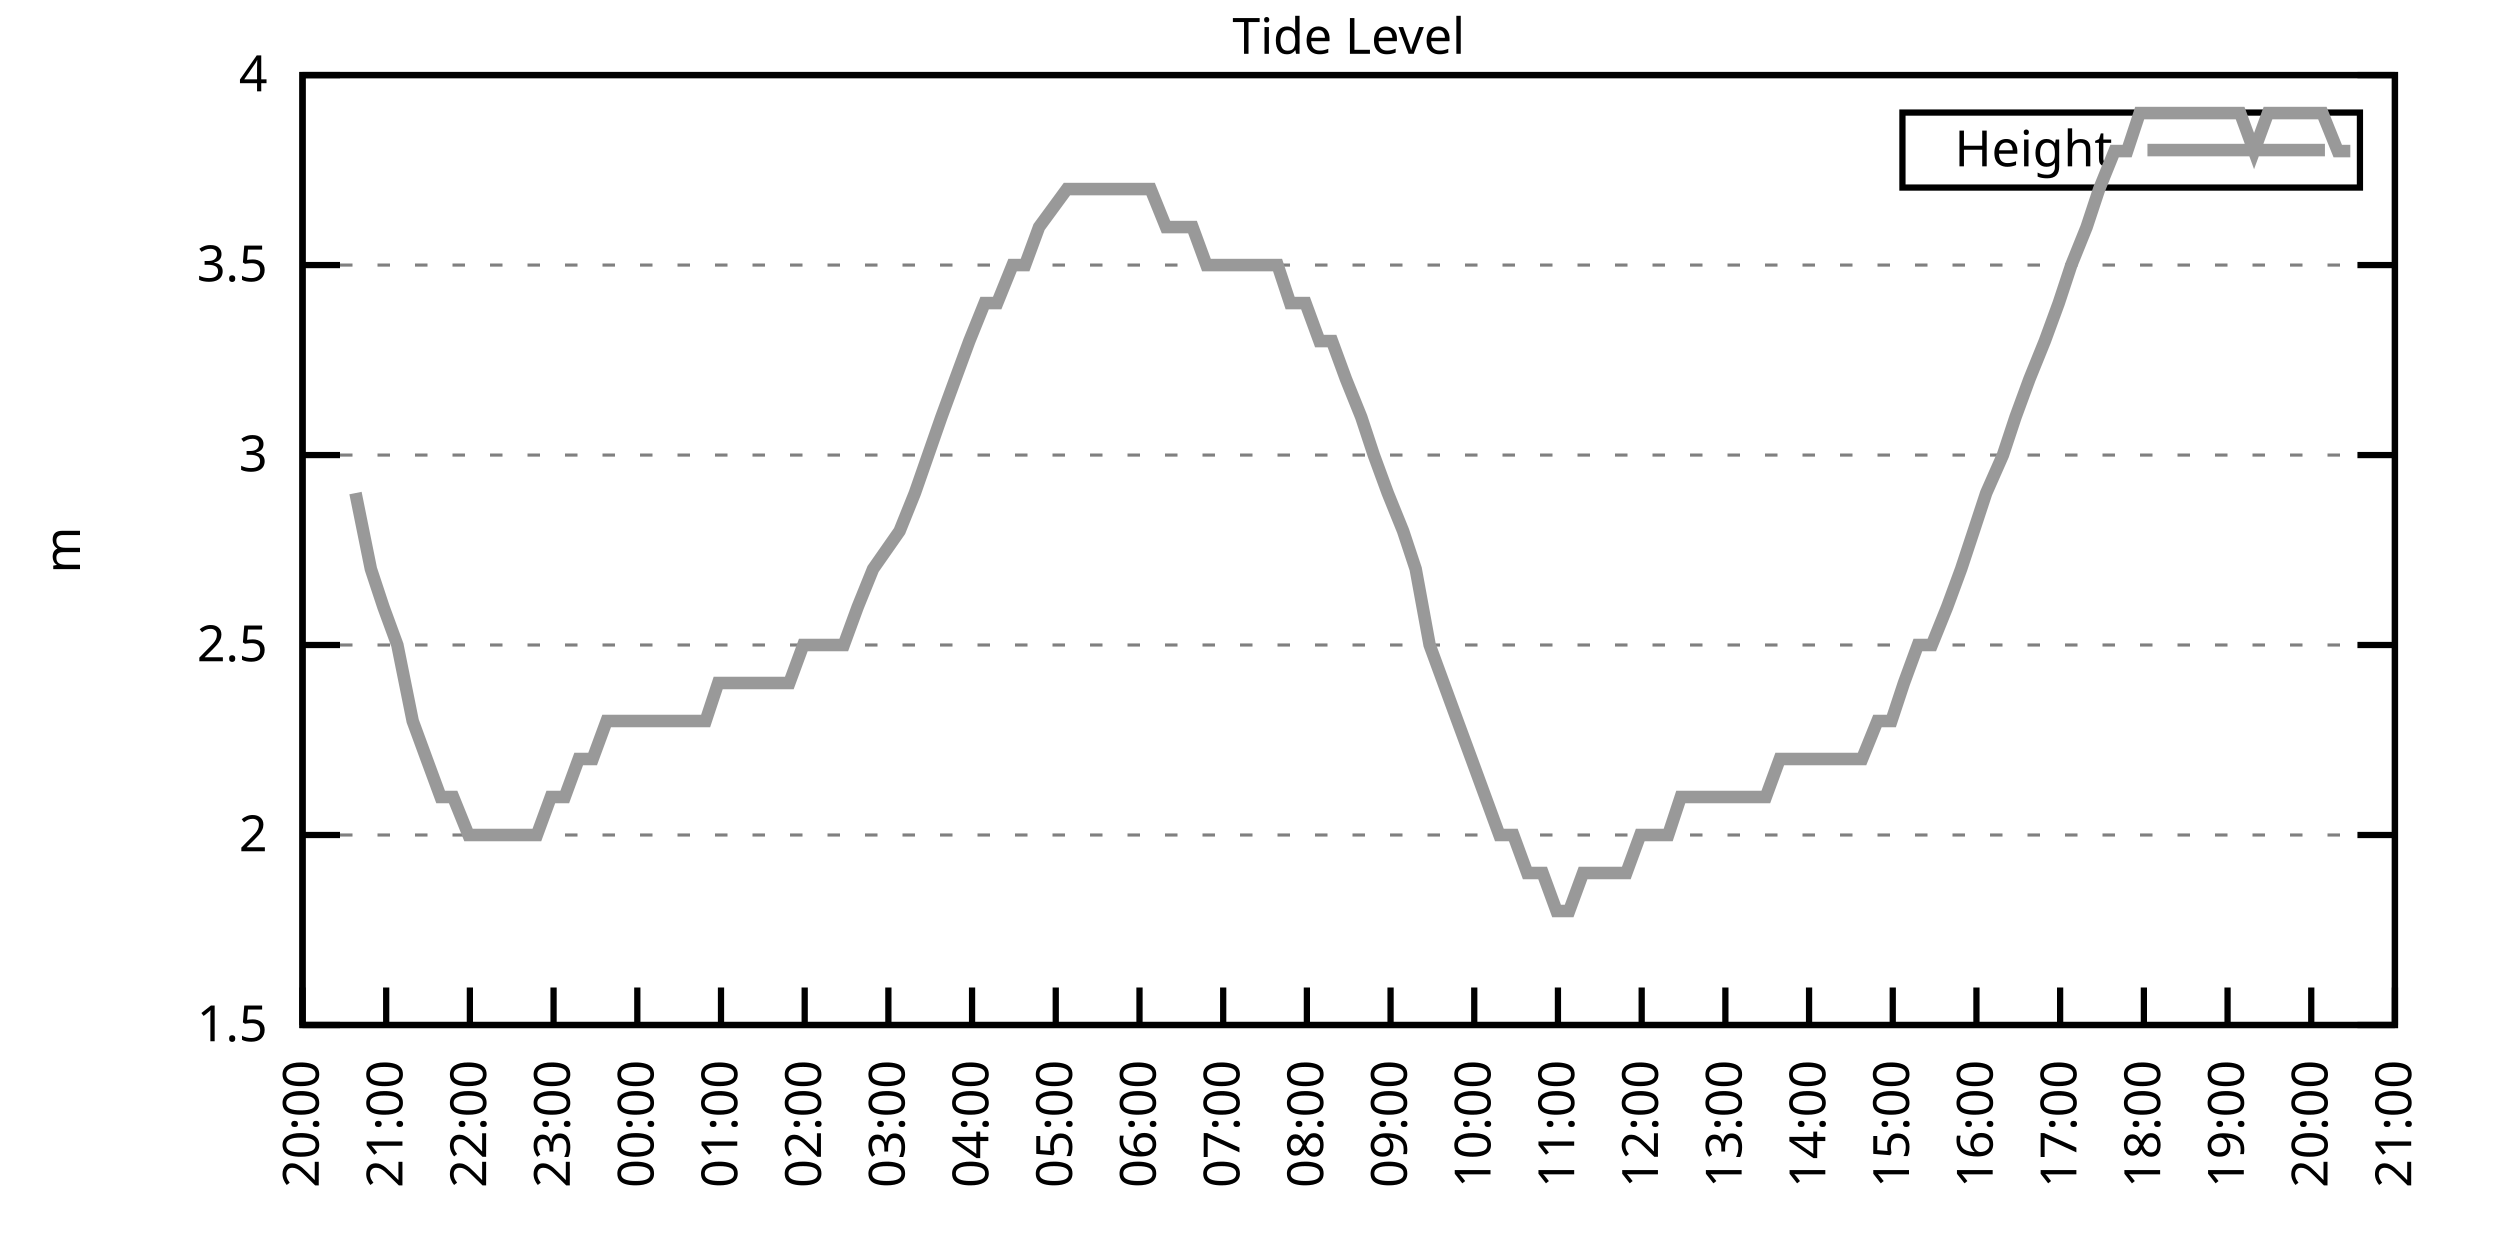
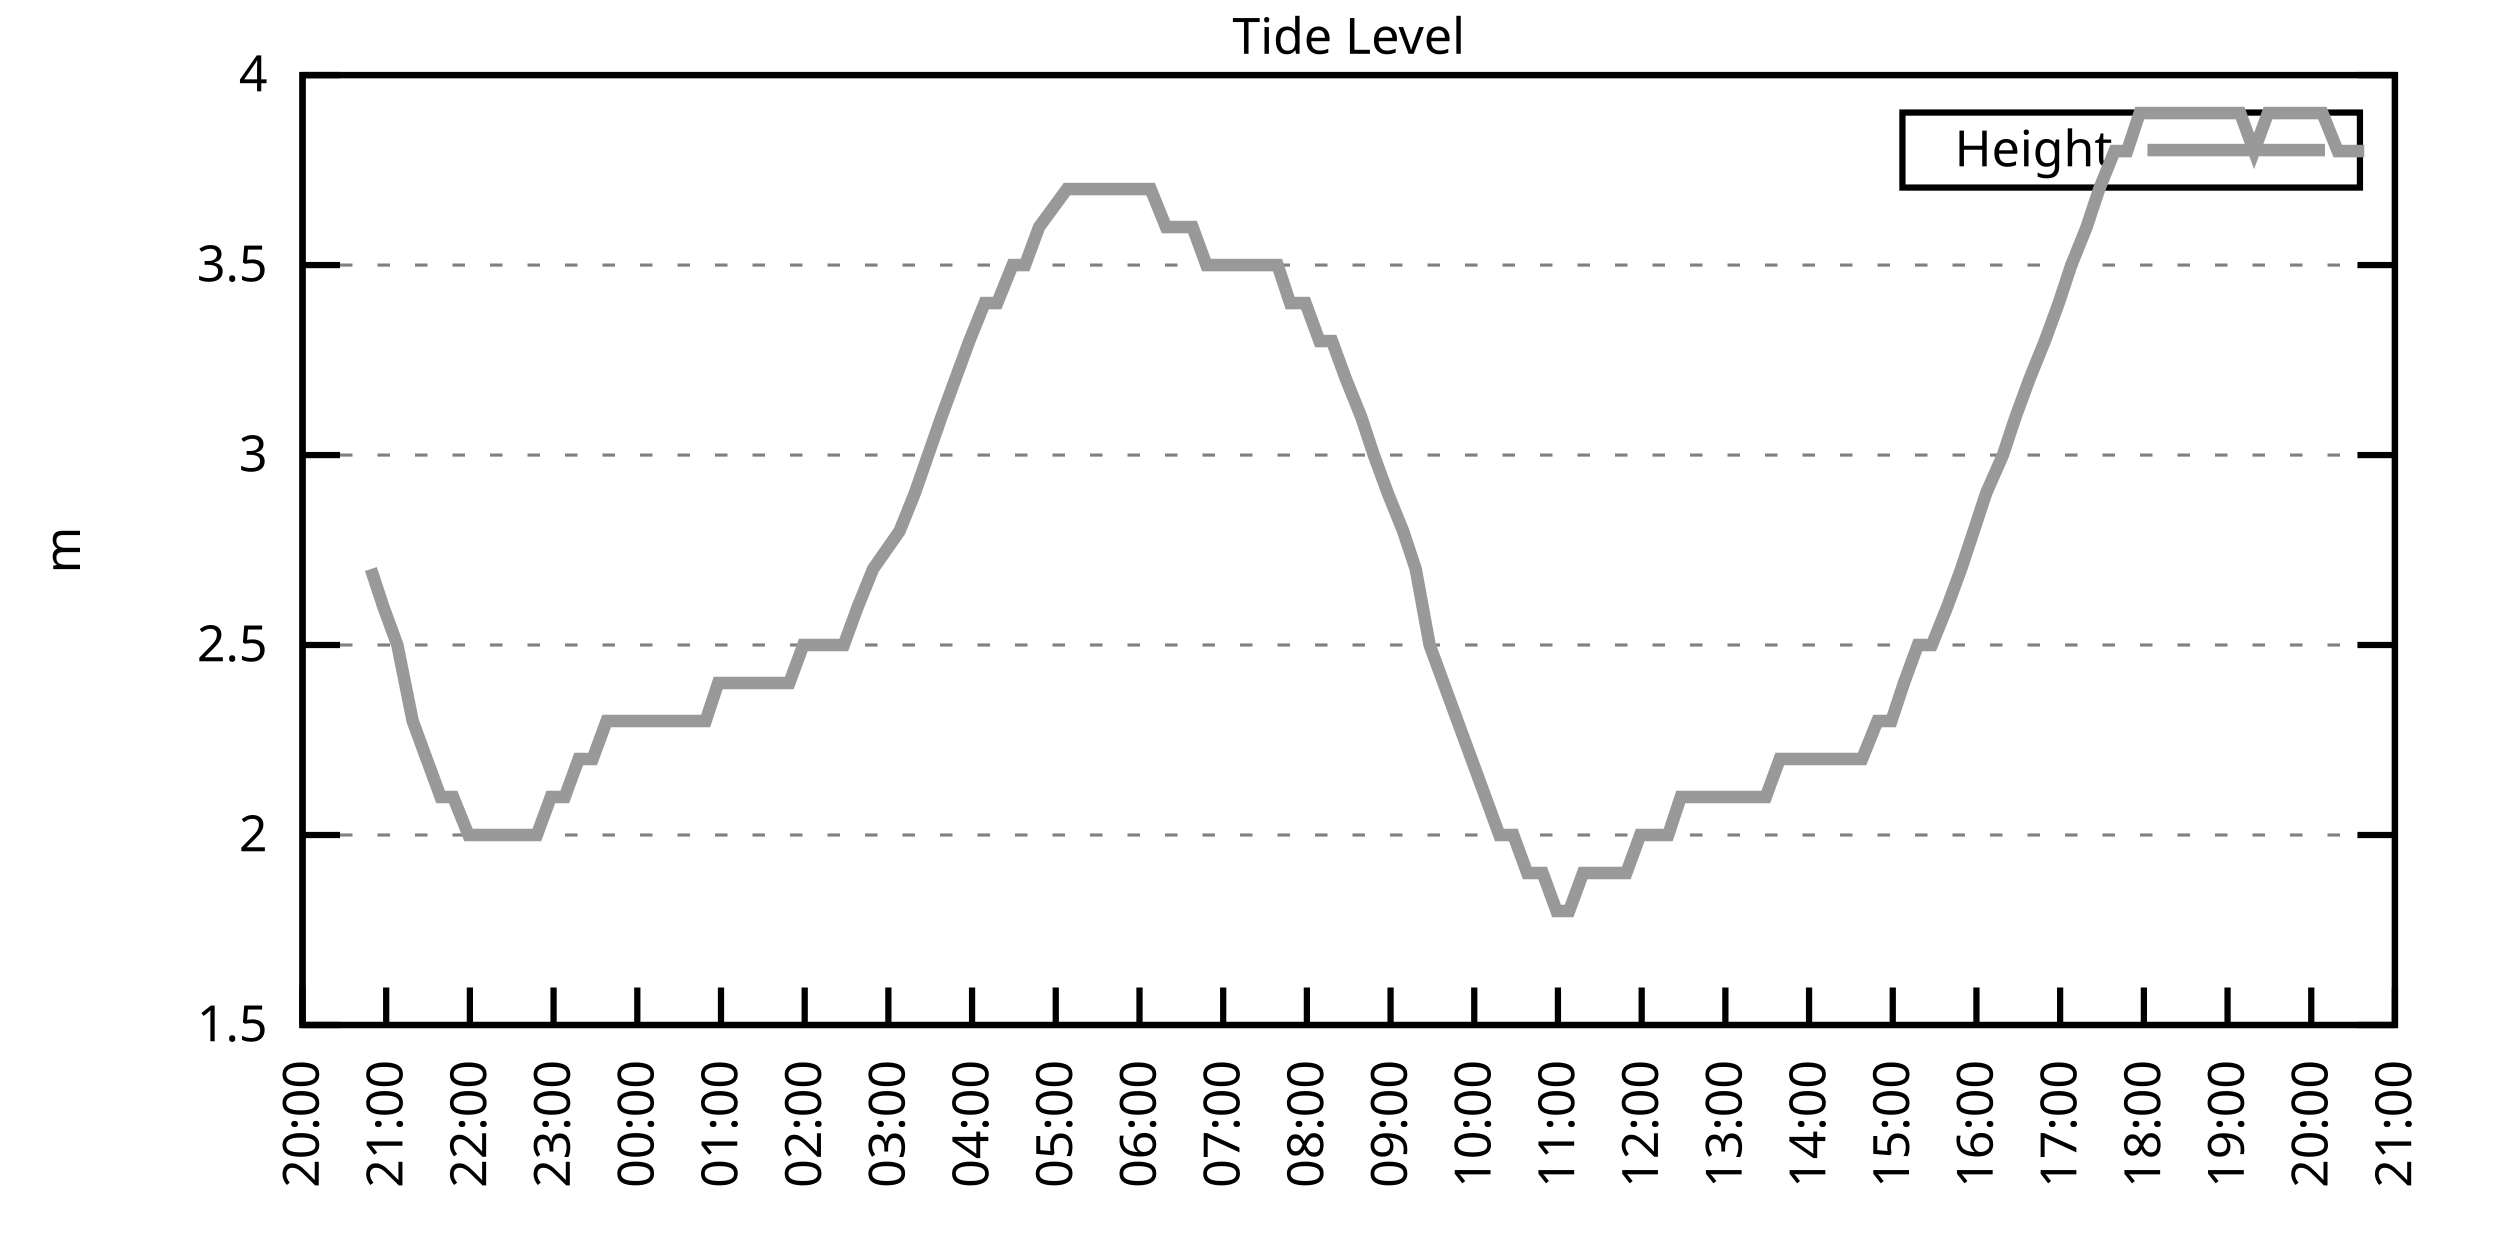
<svg xmlns="http://www.w3.org/2000/svg" xmlns:xlink="http://www.w3.org/1999/xlink" width="400" height="200" viewBox="0 0 400 200">
  <g id="gnuplot_canvas">
    <rect x="0" y="0" width="400" height="200" fill="none" />
    <defs>
      <circle id="gpDot" r="0.5" stroke-width="0.5" stroke="currentColor" />
      <path id="gpPt0" stroke-width="0.333" stroke="currentColor" d="M-1,0 h2 M0,-1 v2" />
      <path id="gpPt1" stroke-width="0.333" stroke="currentColor" d="M-1,-1 L1,1 M1,-1 L-1,1" />
      <path id="gpPt2" stroke-width="0.333" stroke="currentColor" d="M-1,0 L1,0 M0,-1 L0,1 M-1,-1 L1,1 M-1,1 L1,-1" />
      <rect id="gpPt3" stroke-width="0.333" stroke="currentColor" x="-1" y="-1" width="2" height="2" />
      <rect id="gpPt4" stroke-width="0.333" stroke="currentColor" fill="currentColor" x="-1" y="-1" width="2" height="2" />
      <circle id="gpPt5" stroke-width="0.333" stroke="currentColor" cx="0" cy="0" r="1" />
      <use xlink:href="#gpPt5" id="gpPt6" fill="currentColor" stroke="none" />
      <path id="gpPt7" stroke-width="0.333" stroke="currentColor" d="M0,-1.33 L-1.33,0.67 L1.33,0.67 z" />
      <use xlink:href="#gpPt7" id="gpPt8" fill="currentColor" stroke="none" />
      <use xlink:href="#gpPt7" id="gpPt9" stroke="currentColor" transform="rotate(180)" />
      <use xlink:href="#gpPt9" id="gpPt10" fill="currentColor" stroke="none" />
      <use xlink:href="#gpPt3" id="gpPt11" stroke="currentColor" transform="rotate(45)" />
      <use xlink:href="#gpPt11" id="gpPt12" fill="currentColor" stroke="none" />
      <path id="gpPt13" stroke-width="0.333" stroke="currentColor" d="M0,1.330 L1.265,0.411 L0.782,-1.067 L-0.782,-1.076 L-1.265,0.411 z" />
      <use xlink:href="#gpPt13" id="gpPt14" fill="currentColor" stroke="none" />
      <filter id="textbox" filterUnits="objectBoundingBox" x="0" y="0" height="1" width="1">
        <feFlood flood-color="white" flood-opacity="1" result="bgnd" />
        <feComposite in="SourceGraphic" in2="bgnd" operator="atop" />
      </filter>
      <filter id="greybox" filterUnits="objectBoundingBox" x="0" y="0" height="1" width="1">
        <feFlood flood-color="lightgrey" flood-opacity="1" result="grey" />
        <feComposite in="SourceGraphic" in2="grey" operator="atop" />
      </filter>
    </defs>
    <g fill="none" color="white" stroke="currentColor" stroke-width="1.00" stroke-linecap="butt" stroke-linejoin="miter">
</g>
    <g fill="none" color="black" stroke="currentColor" stroke-width="1.00" stroke-linecap="butt" stroke-linejoin="miter">
      <g stroke="none" shape-rendering="crispEdges">
        <polygon fill="rgb(255, 255, 255)" points="48.40,164.00 383.18,164.00 383.18,12.02 48.40,12.02 " />
      </g>
    </g>
    <g fill="none" color="black" stroke="currentColor" stroke-width="1.00" stroke-linecap="butt" stroke-linejoin="miter">
</g>
    <g fill="none" color="black" stroke="black" stroke-width="0.50" stroke-linecap="butt" stroke-linejoin="miter">
</g>
    <g fill="none" color="gray" stroke="currentColor" stroke-width="0.50" stroke-linecap="butt" stroke-linejoin="miter">
      <path stroke="gray" stroke-dasharray="2,4" class="gridline" d="M48.40,164.00 L383.19,164.00  " />
    </g>
    <g fill="none" color="gray" stroke="gray" stroke-width="1.00" stroke-linecap="butt" stroke-linejoin="miter">
</g>
    <g fill="none" color="black" stroke="currentColor" stroke-width="1.00" stroke-linecap="butt" stroke-linejoin="miter">
      <path stroke="black" d="M48.40,164.00 L54.40,164.00 M383.19,164.00 L377.19,164.00  " />
      <g transform="translate(42.80,166.60)" stroke="none" fill="black" font-family="Sans" font-size="8.00" text-anchor="end">
        <text>
          <tspan font-family="Sans"> 1.5</tspan>
        </text>
      </g>
    </g>
    <g fill="none" color="black" stroke="currentColor" stroke-width="1.00" stroke-linecap="butt" stroke-linejoin="miter">
</g>
    <g fill="none" color="black" stroke="black" stroke-width="0.50" stroke-linecap="butt" stroke-linejoin="miter">
</g>
    <g fill="none" color="gray" stroke="currentColor" stroke-width="0.50" stroke-linecap="butt" stroke-linejoin="miter">
      <path stroke="gray" stroke-dasharray="2,4" class="gridline" d="M48.40,133.60 L383.19,133.60  " />
    </g>
    <g fill="none" color="gray" stroke="gray" stroke-width="1.00" stroke-linecap="butt" stroke-linejoin="miter">
</g>
    <g fill="none" color="black" stroke="currentColor" stroke-width="1.00" stroke-linecap="butt" stroke-linejoin="miter">
      <path stroke="black" d="M48.40,133.60 L54.40,133.60 M383.19,133.60 L377.19,133.60  " />
      <g transform="translate(42.80,136.20)" stroke="none" fill="black" font-family="Sans" font-size="8.00" text-anchor="end">
        <text>
          <tspan font-family="Sans"> 2</tspan>
        </text>
      </g>
    </g>
    <g fill="none" color="black" stroke="currentColor" stroke-width="1.00" stroke-linecap="butt" stroke-linejoin="miter">
</g>
    <g fill="none" color="black" stroke="black" stroke-width="0.50" stroke-linecap="butt" stroke-linejoin="miter">
</g>
    <g fill="none" color="gray" stroke="currentColor" stroke-width="0.50" stroke-linecap="butt" stroke-linejoin="miter">
      <path stroke="gray" stroke-dasharray="2,4" class="gridline" d="M48.40,103.20 L383.19,103.20  " />
    </g>
    <g fill="none" color="gray" stroke="gray" stroke-width="1.00" stroke-linecap="butt" stroke-linejoin="miter">
</g>
    <g fill="none" color="black" stroke="currentColor" stroke-width="1.00" stroke-linecap="butt" stroke-linejoin="miter">
      <path stroke="black" d="M48.40,103.20 L54.40,103.20 M383.19,103.20 L377.19,103.20  " />
      <g transform="translate(42.80,105.80)" stroke="none" fill="black" font-family="Sans" font-size="8.00" text-anchor="end">
        <text>
          <tspan font-family="Sans"> 2.5</tspan>
        </text>
      </g>
    </g>
    <g fill="none" color="black" stroke="currentColor" stroke-width="1.00" stroke-linecap="butt" stroke-linejoin="miter">
</g>
    <g fill="none" color="black" stroke="black" stroke-width="0.50" stroke-linecap="butt" stroke-linejoin="miter">
</g>
    <g fill="none" color="gray" stroke="currentColor" stroke-width="0.50" stroke-linecap="butt" stroke-linejoin="miter">
      <path stroke="gray" stroke-dasharray="2,4" class="gridline" d="M48.40,72.81 L383.19,72.81  " />
    </g>
    <g fill="none" color="gray" stroke="gray" stroke-width="1.00" stroke-linecap="butt" stroke-linejoin="miter">
</g>
    <g fill="none" color="black" stroke="currentColor" stroke-width="1.00" stroke-linecap="butt" stroke-linejoin="miter">
      <path stroke="black" d="M48.40,72.81 L54.40,72.81 M383.19,72.81 L377.19,72.81  " />
      <g transform="translate(42.80,75.41)" stroke="none" fill="black" font-family="Sans" font-size="8.00" text-anchor="end">
        <text>
          <tspan font-family="Sans"> 3</tspan>
        </text>
      </g>
    </g>
    <g fill="none" color="black" stroke="currentColor" stroke-width="1.00" stroke-linecap="butt" stroke-linejoin="miter">
</g>
    <g fill="none" color="black" stroke="black" stroke-width="0.50" stroke-linecap="butt" stroke-linejoin="miter">
</g>
    <g fill="none" color="gray" stroke="currentColor" stroke-width="0.50" stroke-linecap="butt" stroke-linejoin="miter">
      <path stroke="gray" stroke-dasharray="2,4" class="gridline" d="M48.40,42.41 L383.19,42.41  " />
    </g>
    <g fill="none" color="gray" stroke="gray" stroke-width="1.00" stroke-linecap="butt" stroke-linejoin="miter">
</g>
    <g fill="none" color="black" stroke="currentColor" stroke-width="1.00" stroke-linecap="butt" stroke-linejoin="miter">
      <path stroke="black" d="M48.40,42.41 L54.40,42.41 M383.19,42.41 L377.19,42.41  " />
      <g transform="translate(42.80,45.01)" stroke="none" fill="black" font-family="Sans" font-size="8.00" text-anchor="end">
        <text>
          <tspan font-family="Sans"> 3.5</tspan>
        </text>
      </g>
    </g>
    <g fill="none" color="black" stroke="currentColor" stroke-width="1.00" stroke-linecap="butt" stroke-linejoin="miter">
</g>
    <g fill="none" color="black" stroke="black" stroke-width="0.50" stroke-linecap="butt" stroke-linejoin="miter">
</g>
    <g fill="none" color="gray" stroke="currentColor" stroke-width="0.50" stroke-linecap="butt" stroke-linejoin="miter">
      <path stroke="gray" stroke-dasharray="2,4" class="gridline" d="M48.40,12.01 L383.19,12.01  " />
    </g>
    <g fill="none" color="gray" stroke="gray" stroke-width="1.00" stroke-linecap="butt" stroke-linejoin="miter">
</g>
    <g fill="none" color="black" stroke="currentColor" stroke-width="1.00" stroke-linecap="butt" stroke-linejoin="miter">
      <path stroke="black" d="M48.40,12.01 L54.40,12.01 M383.19,12.01 L377.19,12.01  " />
      <g transform="translate(42.80,14.61)" stroke="none" fill="black" font-family="Sans" font-size="8.00" text-anchor="end">
        <text>
          <tspan font-family="Sans"> 4</tspan>
        </text>
      </g>
    </g>
    <g fill="none" color="black" stroke="currentColor" stroke-width="1.00" stroke-linecap="butt" stroke-linejoin="miter">
      <path stroke="black" d="M48.40,164.00 L48.40,158.00  " />
      <g transform="translate(51.00,169.60) rotate(270.00)" stroke="none" fill="black" font-family="Sans" font-size="8.00" text-anchor="end">
        <text>
          <tspan font-family="Sans">20:00</tspan>
        </text>
      </g>
    </g>
    <g fill="none" color="black" stroke="currentColor" stroke-width="1.00" stroke-linecap="butt" stroke-linejoin="miter">
      <path stroke="black" d="M61.79,164.00 L61.79,158.00  " />
      <g transform="translate(64.39,169.60) rotate(270.00)" stroke="none" fill="black" font-family="Sans" font-size="8.00" text-anchor="end">
        <text>
          <tspan font-family="Sans">21:00</tspan>
        </text>
      </g>
    </g>
    <g fill="none" color="black" stroke="currentColor" stroke-width="1.00" stroke-linecap="butt" stroke-linejoin="miter">
      <path stroke="black" d="M75.18,164.00 L75.18,158.00  " />
      <g transform="translate(77.78,169.60) rotate(270.00)" stroke="none" fill="black" font-family="Sans" font-size="8.00" text-anchor="end">
        <text>
          <tspan font-family="Sans">22:00</tspan>
        </text>
      </g>
    </g>
    <g fill="none" color="black" stroke="currentColor" stroke-width="1.00" stroke-linecap="butt" stroke-linejoin="miter">
      <path stroke="black" d="M88.57,164.00 L88.57,158.00  " />
      <g transform="translate(91.17,169.60) rotate(270.00)" stroke="none" fill="black" font-family="Sans" font-size="8.00" text-anchor="end">
        <text>
          <tspan font-family="Sans">23:00</tspan>
        </text>
      </g>
    </g>
    <g fill="none" color="black" stroke="currentColor" stroke-width="1.00" stroke-linecap="butt" stroke-linejoin="miter">
      <path stroke="black" d="M101.97,164.00 L101.97,158.00  " />
      <g transform="translate(104.57,169.60) rotate(270.00)" stroke="none" fill="black" font-family="Sans" font-size="8.00" text-anchor="end">
        <text>
          <tspan font-family="Sans">00:00</tspan>
        </text>
      </g>
    </g>
    <g fill="none" color="black" stroke="currentColor" stroke-width="1.00" stroke-linecap="butt" stroke-linejoin="miter">
      <path stroke="black" d="M115.36,164.00 L115.36,158.00  " />
      <g transform="translate(117.96,169.60) rotate(270.00)" stroke="none" fill="black" font-family="Sans" font-size="8.00" text-anchor="end">
        <text>
          <tspan font-family="Sans">01:00</tspan>
        </text>
      </g>
    </g>
    <g fill="none" color="black" stroke="currentColor" stroke-width="1.00" stroke-linecap="butt" stroke-linejoin="miter">
      <path stroke="black" d="M128.75,164.00 L128.75,158.00  " />
      <g transform="translate(131.35,169.60) rotate(270.00)" stroke="none" fill="black" font-family="Sans" font-size="8.00" text-anchor="end">
        <text>
          <tspan font-family="Sans">02:00</tspan>
        </text>
      </g>
    </g>
    <g fill="none" color="black" stroke="currentColor" stroke-width="1.00" stroke-linecap="butt" stroke-linejoin="miter">
      <path stroke="black" d="M142.14,164.00 L142.14,158.00  " />
      <g transform="translate(144.74,169.60) rotate(270.00)" stroke="none" fill="black" font-family="Sans" font-size="8.00" text-anchor="end">
        <text>
          <tspan font-family="Sans">03:00</tspan>
        </text>
      </g>
    </g>
    <g fill="none" color="black" stroke="currentColor" stroke-width="1.00" stroke-linecap="butt" stroke-linejoin="miter">
      <path stroke="black" d="M155.53,164.00 L155.53,158.00  " />
      <g transform="translate(158.13,169.60) rotate(270.00)" stroke="none" fill="black" font-family="Sans" font-size="8.00" text-anchor="end">
        <text>
          <tspan font-family="Sans">04:00</tspan>
        </text>
      </g>
    </g>
    <g fill="none" color="black" stroke="currentColor" stroke-width="1.00" stroke-linecap="butt" stroke-linejoin="miter">
      <path stroke="black" d="M168.92,164.00 L168.92,158.00  " />
      <g transform="translate(171.52,169.60) rotate(270.00)" stroke="none" fill="black" font-family="Sans" font-size="8.00" text-anchor="end">
        <text>
          <tspan font-family="Sans">05:00</tspan>
        </text>
      </g>
    </g>
    <g fill="none" color="black" stroke="currentColor" stroke-width="1.00" stroke-linecap="butt" stroke-linejoin="miter">
      <path stroke="black" d="M182.32,164.00 L182.32,158.00  " />
      <g transform="translate(184.92,169.60) rotate(270.00)" stroke="none" fill="black" font-family="Sans" font-size="8.00" text-anchor="end">
        <text>
          <tspan font-family="Sans">06:00</tspan>
        </text>
      </g>
    </g>
    <g fill="none" color="black" stroke="currentColor" stroke-width="1.00" stroke-linecap="butt" stroke-linejoin="miter">
      <path stroke="black" d="M195.71,164.00 L195.71,158.00  " />
      <g transform="translate(198.31,169.60) rotate(270.00)" stroke="none" fill="black" font-family="Sans" font-size="8.00" text-anchor="end">
        <text>
          <tspan font-family="Sans">07:00</tspan>
        </text>
      </g>
    </g>
    <g fill="none" color="black" stroke="currentColor" stroke-width="1.00" stroke-linecap="butt" stroke-linejoin="miter">
      <path stroke="black" d="M209.10,164.00 L209.10,158.00  " />
      <g transform="translate(211.70,169.60) rotate(270.00)" stroke="none" fill="black" font-family="Sans" font-size="8.00" text-anchor="end">
        <text>
          <tspan font-family="Sans">08:00</tspan>
        </text>
      </g>
    </g>
    <g fill="none" color="black" stroke="currentColor" stroke-width="1.00" stroke-linecap="butt" stroke-linejoin="miter">
      <path stroke="black" d="M222.49,164.00 L222.49,158.00  " />
      <g transform="translate(225.09,169.60) rotate(270.00)" stroke="none" fill="black" font-family="Sans" font-size="8.00" text-anchor="end">
        <text>
          <tspan font-family="Sans">09:00</tspan>
        </text>
      </g>
    </g>
    <g fill="none" color="black" stroke="currentColor" stroke-width="1.00" stroke-linecap="butt" stroke-linejoin="miter">
      <path stroke="black" d="M235.88,164.00 L235.88,158.00  " />
      <g transform="translate(238.48,169.60) rotate(270.00)" stroke="none" fill="black" font-family="Sans" font-size="8.00" text-anchor="end">
        <text>
          <tspan font-family="Sans">10:00</tspan>
        </text>
      </g>
    </g>
    <g fill="none" color="black" stroke="currentColor" stroke-width="1.00" stroke-linecap="butt" stroke-linejoin="miter">
      <path stroke="black" d="M249.27,164.00 L249.27,158.00  " />
      <g transform="translate(251.87,169.60) rotate(270.00)" stroke="none" fill="black" font-family="Sans" font-size="8.00" text-anchor="end">
        <text>
          <tspan font-family="Sans">11:00</tspan>
        </text>
      </g>
    </g>
    <g fill="none" color="black" stroke="currentColor" stroke-width="1.00" stroke-linecap="butt" stroke-linejoin="miter">
      <path stroke="black" d="M262.67,164.00 L262.67,158.00  " />
      <g transform="translate(265.27,169.60) rotate(270.00)" stroke="none" fill="black" font-family="Sans" font-size="8.00" text-anchor="end">
        <text>
          <tspan font-family="Sans">12:00</tspan>
        </text>
      </g>
    </g>
    <g fill="none" color="black" stroke="currentColor" stroke-width="1.00" stroke-linecap="butt" stroke-linejoin="miter">
      <path stroke="black" d="M276.06,164.00 L276.06,158.00  " />
      <g transform="translate(278.66,169.60) rotate(270.00)" stroke="none" fill="black" font-family="Sans" font-size="8.00" text-anchor="end">
        <text>
          <tspan font-family="Sans">13:00</tspan>
        </text>
      </g>
    </g>
    <g fill="none" color="black" stroke="currentColor" stroke-width="1.00" stroke-linecap="butt" stroke-linejoin="miter">
      <path stroke="black" d="M289.45,164.00 L289.45,158.00  " />
      <g transform="translate(292.05,169.60) rotate(270.00)" stroke="none" fill="black" font-family="Sans" font-size="8.00" text-anchor="end">
        <text>
          <tspan font-family="Sans">14:00</tspan>
        </text>
      </g>
    </g>
    <g fill="none" color="black" stroke="currentColor" stroke-width="1.00" stroke-linecap="butt" stroke-linejoin="miter">
      <path stroke="black" d="M302.84,164.00 L302.84,158.00  " />
      <g transform="translate(305.44,169.60) rotate(270.00)" stroke="none" fill="black" font-family="Sans" font-size="8.00" text-anchor="end">
        <text>
          <tspan font-family="Sans">15:00</tspan>
        </text>
      </g>
    </g>
    <g fill="none" color="black" stroke="currentColor" stroke-width="1.00" stroke-linecap="butt" stroke-linejoin="miter">
      <path stroke="black" d="M316.23,164.00 L316.23,158.00  " />
      <g transform="translate(318.83,169.60) rotate(270.00)" stroke="none" fill="black" font-family="Sans" font-size="8.00" text-anchor="end">
        <text>
          <tspan font-family="Sans">16:00</tspan>
        </text>
      </g>
    </g>
    <g fill="none" color="black" stroke="currentColor" stroke-width="1.00" stroke-linecap="butt" stroke-linejoin="miter">
      <path stroke="black" d="M329.62,164.00 L329.62,158.00  " />
      <g transform="translate(332.22,169.60) rotate(270.00)" stroke="none" fill="black" font-family="Sans" font-size="8.00" text-anchor="end">
        <text>
          <tspan font-family="Sans">17:00</tspan>
        </text>
      </g>
    </g>
    <g fill="none" color="black" stroke="currentColor" stroke-width="1.00" stroke-linecap="butt" stroke-linejoin="miter">
      <path stroke="black" d="M343.02,164.00 L343.02,158.00  " />
      <g transform="translate(345.62,169.60) rotate(270.00)" stroke="none" fill="black" font-family="Sans" font-size="8.00" text-anchor="end">
        <text>
          <tspan font-family="Sans">18:00</tspan>
        </text>
      </g>
    </g>
    <g fill="none" color="black" stroke="currentColor" stroke-width="1.00" stroke-linecap="butt" stroke-linejoin="miter">
      <path stroke="black" d="M356.41,164.00 L356.41,158.00  " />
      <g transform="translate(359.01,169.60) rotate(270.00)" stroke="none" fill="black" font-family="Sans" font-size="8.00" text-anchor="end">
        <text>
          <tspan font-family="Sans">19:00</tspan>
        </text>
      </g>
    </g>
    <g fill="none" color="black" stroke="currentColor" stroke-width="1.00" stroke-linecap="butt" stroke-linejoin="miter">
      <path stroke="black" d="M369.80,164.00 L369.80,158.00  " />
      <g transform="translate(372.40,169.60) rotate(270.00)" stroke="none" fill="black" font-family="Sans" font-size="8.00" text-anchor="end">
        <text>
          <tspan font-family="Sans">20:00</tspan>
        </text>
      </g>
    </g>
    <g fill="none" color="black" stroke="currentColor" stroke-width="1.00" stroke-linecap="butt" stroke-linejoin="miter">
      <path stroke="black" d="M383.19,164.00 L383.19,158.00  " />
      <g transform="translate(385.79,169.60) rotate(270.00)" stroke="none" fill="black" font-family="Sans" font-size="8.00" text-anchor="end">
        <text>
          <tspan font-family="Sans">21:00</tspan>
        </text>
      </g>
    </g>
    <g fill="none" color="black" stroke="currentColor" stroke-width="1.00" stroke-linecap="butt" stroke-linejoin="miter">
</g>
    <g fill="none" color="black" stroke="currentColor" stroke-width="1.00" stroke-linecap="butt" stroke-linejoin="miter">
      <path stroke="black" d="M48.40,12.01 L48.40,164.00 L383.19,164.00 L383.19,12.01 L48.40,12.01 Z  " />
    </g>
    <g fill="none" color="black" stroke="currentColor" stroke-width="1.00" stroke-linecap="butt" stroke-linejoin="miter">
</g>
    <g fill="none" color="black" stroke="currentColor" stroke-width="1.00" stroke-linecap="butt" stroke-linejoin="miter">
      <path stroke="black" d="M304.39,30.01 L304.39,18.01 L377.59,18.01 L377.59,30.01 L304.39,30.01 Z  " />
    </g>
    <g id="Tide_level_plot_1">
      <g fill="none" color="white" stroke="black" stroke-width="2.00" stroke-linecap="butt" stroke-linejoin="miter">
</g>
      <g fill="none" color="black" stroke="currentColor" stroke-width="2.00" stroke-linecap="butt" stroke-linejoin="miter">
        <g transform="translate(337.99,26.61)" stroke="none" fill="black" font-family="Sans" font-size="8.00" text-anchor="end">
          <text>
            <tspan font-family="Sans">Height</tspan>
          </text>
        </g>
      </g>
      <g fill="none" color="black" stroke="currentColor" stroke-width="2.00" stroke-linecap="butt" stroke-linejoin="miter">
-         <path stroke="rgb(153, 153, 153)" d="M343.59,24.01 L371.99,24.01 M56.88,78.89 L59.34,91.04 L61.35,97.12 L63.58,103.20 L66.03,115.36 L68.26,121.44   L70.50,127.52 L72.50,127.52 L74.96,133.60 L77.19,133.60 L79.20,133.60 L81.43,133.60 L83.89,133.60 L85.90,133.60   L88.13,127.52 L90.36,127.52 L92.59,121.44 L94.82,121.44 L97.06,115.36 L99.29,115.36 L101.52,115.36 L103.98,115.36   L106.21,115.36 L108.44,115.36 L110.67,115.36 L112.90,115.36 L114.91,109.28 L117.37,109.28 L119.60,109.28 L121.61,109.28   L123.62,109.28 L126.29,109.28 L128.53,103.20 L130.54,103.20 L132.99,103.20 L135.00,103.20 L137.23,97.12 L139.69,91.04   L143.93,84.97 L146.38,78.89 L150.62,66.73 L152.85,60.65 L155.09,54.57 L157.54,48.49 L159.55,48.49 L162.01,42.41   L164.01,42.41 L166.25,36.33 L170.71,30.25 L173.17,30.25 L175.17,30.25 L177.63,30.25 L179.64,30.25 L181.87,30.25   L184.10,30.25 L186.56,36.33 L188.79,36.33 L190.80,36.33 L193.03,42.41 L195.26,42.41 L197.72,42.41 L199.73,42.41   L201.96,42.41 L204.41,42.41 L206.42,48.49 L208.88,48.49 L211.11,54.57 L213.12,54.57 L215.35,60.65 L217.80,66.73   L219.81,72.81 L222.04,78.89 L224.50,84.97 L226.51,91.04 L228.74,103.20 L230.97,109.28 L233.20,115.36 L235.44,121.44   L237.67,127.52 L239.90,133.60 L242.13,133.60 L244.36,139.68 L246.82,139.68 L249.05,145.76 L251.06,145.76 L253.29,139.68   L255.52,139.68 L257.76,139.68 L260.21,139.68 L262.44,133.60 L264.45,133.60 L266.91,133.60 L268.92,127.52 L271.15,127.52   L273.60,127.52 L275.83,127.52 L277.84,127.52 L280.07,127.52 L282.53,127.52 L284.76,121.44 L286.77,121.44 L289.23,121.44   L291.46,121.44 L293.69,121.44 L295.70,121.44 L297.93,121.44 L300.39,115.36 L302.62,115.36 L304.63,109.28 L306.86,103.20   L309.09,103.20 L311.54,97.12 L313.78,91.04 L315.79,84.97 L317.79,78.89 L320.47,72.81 L322.48,66.73 L324.71,60.65   L327.17,54.57 L329.40,48.49 L331.41,42.41 L333.86,36.33 L335.87,30.25 L338.33,24.17 L340.34,24.17 L342.35,18.09   L345.02,18.09 L347.26,18.09 L349.26,18.09 L351.50,18.09 L353.95,18.09 L355.96,18.09 L358.42,18.09 L360.65,24.17   L362.88,18.09 L364.89,18.09 L366.90,18.09 L369.58,18.09 L371.58,18.09 L374.04,24.17 L376.05,24.17  " />
+         <path stroke="rgb(153, 153, 153)" d="M343.59,24.01 L371.99,24.01 M59.34,91.04 L61.35,97.12 L63.58,103.20 L66.03,115.36 L68.26,121.44 L70.50,127.52   L72.50,127.52 L74.96,133.60 L77.19,133.60 L79.20,133.60 L81.43,133.60 L83.89,133.60 L85.90,133.60 L88.13,127.52   L90.36,127.52 L92.59,121.44 L94.82,121.44 L97.06,115.36 L99.29,115.36 L101.52,115.36 L103.98,115.36 L106.21,115.36   L108.44,115.36 L110.67,115.36 L112.90,115.36 L114.91,109.28 L117.37,109.28 L119.60,109.28 L121.61,109.28 L123.62,109.28   L126.29,109.28 L128.53,103.20 L130.54,103.20 L132.99,103.20 L135.00,103.20 L137.23,97.12 L139.69,91.04 L143.93,84.97   L146.38,78.89 L150.62,66.73 L152.85,60.65 L155.09,54.57 L157.54,48.49 L159.55,48.49 L162.01,42.41 L164.01,42.41   L166.25,36.33 L170.71,30.25 L173.17,30.25 L175.17,30.25 L177.63,30.25 L179.64,30.25 L181.87,30.25 L184.10,30.25   L186.56,36.33 L188.79,36.33 L190.80,36.33 L193.03,42.41 L195.26,42.41 L197.72,42.41 L199.73,42.41 L201.96,42.41   L204.41,42.41 L206.42,48.49 L208.88,48.49 L211.11,54.57 L213.12,54.57 L215.35,60.65 L217.80,66.73 L219.81,72.81   L222.04,78.89 L224.50,84.97 L226.51,91.04 L228.74,103.20 L230.97,109.28 L233.20,115.36 L235.44,121.44 L237.67,127.52   L239.90,133.60 L242.13,133.60 L244.36,139.68 L246.82,139.68 L249.05,145.76 L251.06,145.76 L253.29,139.68 L255.52,139.68   L257.76,139.68 L260.21,139.68 L262.44,133.60 L264.45,133.60 L266.91,133.60 L268.92,127.52 L271.15,127.52 L273.60,127.52   L275.83,127.52 L277.84,127.52 L280.07,127.52 L282.53,127.52 L284.76,121.44 L286.77,121.44 L289.23,121.44 L291.46,121.44   L293.69,121.44 L295.70,121.44 L297.93,121.44 L300.39,115.36 L302.62,115.36 L304.63,109.28 L306.86,103.20 L309.09,103.20   L311.54,97.12 L313.78,91.04 L315.79,84.97 L317.79,78.89 L320.47,72.81 L322.48,66.73 L324.71,60.65 L327.17,54.57   L329.40,48.49 L331.41,42.41 L333.86,36.33 L335.87,30.25 L338.33,24.17 L340.34,24.17 L342.35,18.09 L345.02,18.09   L347.26,18.09 L349.26,18.09 L351.50,18.09 L353.95,18.09 L355.96,18.09 L358.42,18.09 L360.65,24.17 L362.88,18.09   L364.89,18.09 L366.90,18.09 L369.58,18.09 L371.58,18.09 L374.04,24.17 L376.05,24.17 L378.28,24.17  " />
      </g>
    </g>
    <g fill="none" color="black" stroke="currentColor" stroke-width="2.00" stroke-linecap="butt" stroke-linejoin="miter">
</g>
    <g fill="none" color="black" stroke="black" stroke-width="1.00" stroke-linecap="butt" stroke-linejoin="miter">
</g>
    <g fill="none" color="black" stroke="currentColor" stroke-width="1.00" stroke-linecap="butt" stroke-linejoin="miter">
      <path stroke="black" d="M48.40,12.01 L48.40,164.00 L383.19,164.00 L383.19,12.01 L48.40,12.01 Z  " />
      <g transform="translate(12.80,88.01) rotate(270.00)" stroke="none" fill="black" font-family="Sans" font-size="8.00" text-anchor="middle">
        <text>
          <tspan font-family="Sans">m</tspan>
        </text>
      </g>
    </g>
    <g fill="none" color="black" stroke="currentColor" stroke-width="1.00" stroke-linecap="butt" stroke-linejoin="miter">
</g>
    <g fill="none" color="black" stroke="currentColor" stroke-width="1.00" stroke-linecap="butt" stroke-linejoin="miter">
      <g transform="translate(215.79,8.61)" stroke="none" fill="black" font-family="Sans" font-size="8.00" text-anchor="middle">
        <text>
          <tspan font-family="Sans">Tide Level</tspan>
        </text>
      </g>
    </g>
    <g fill="none" color="black" stroke="currentColor" stroke-width="1.00" stroke-linecap="butt" stroke-linejoin="miter">
</g>
  </g>
</svg>
